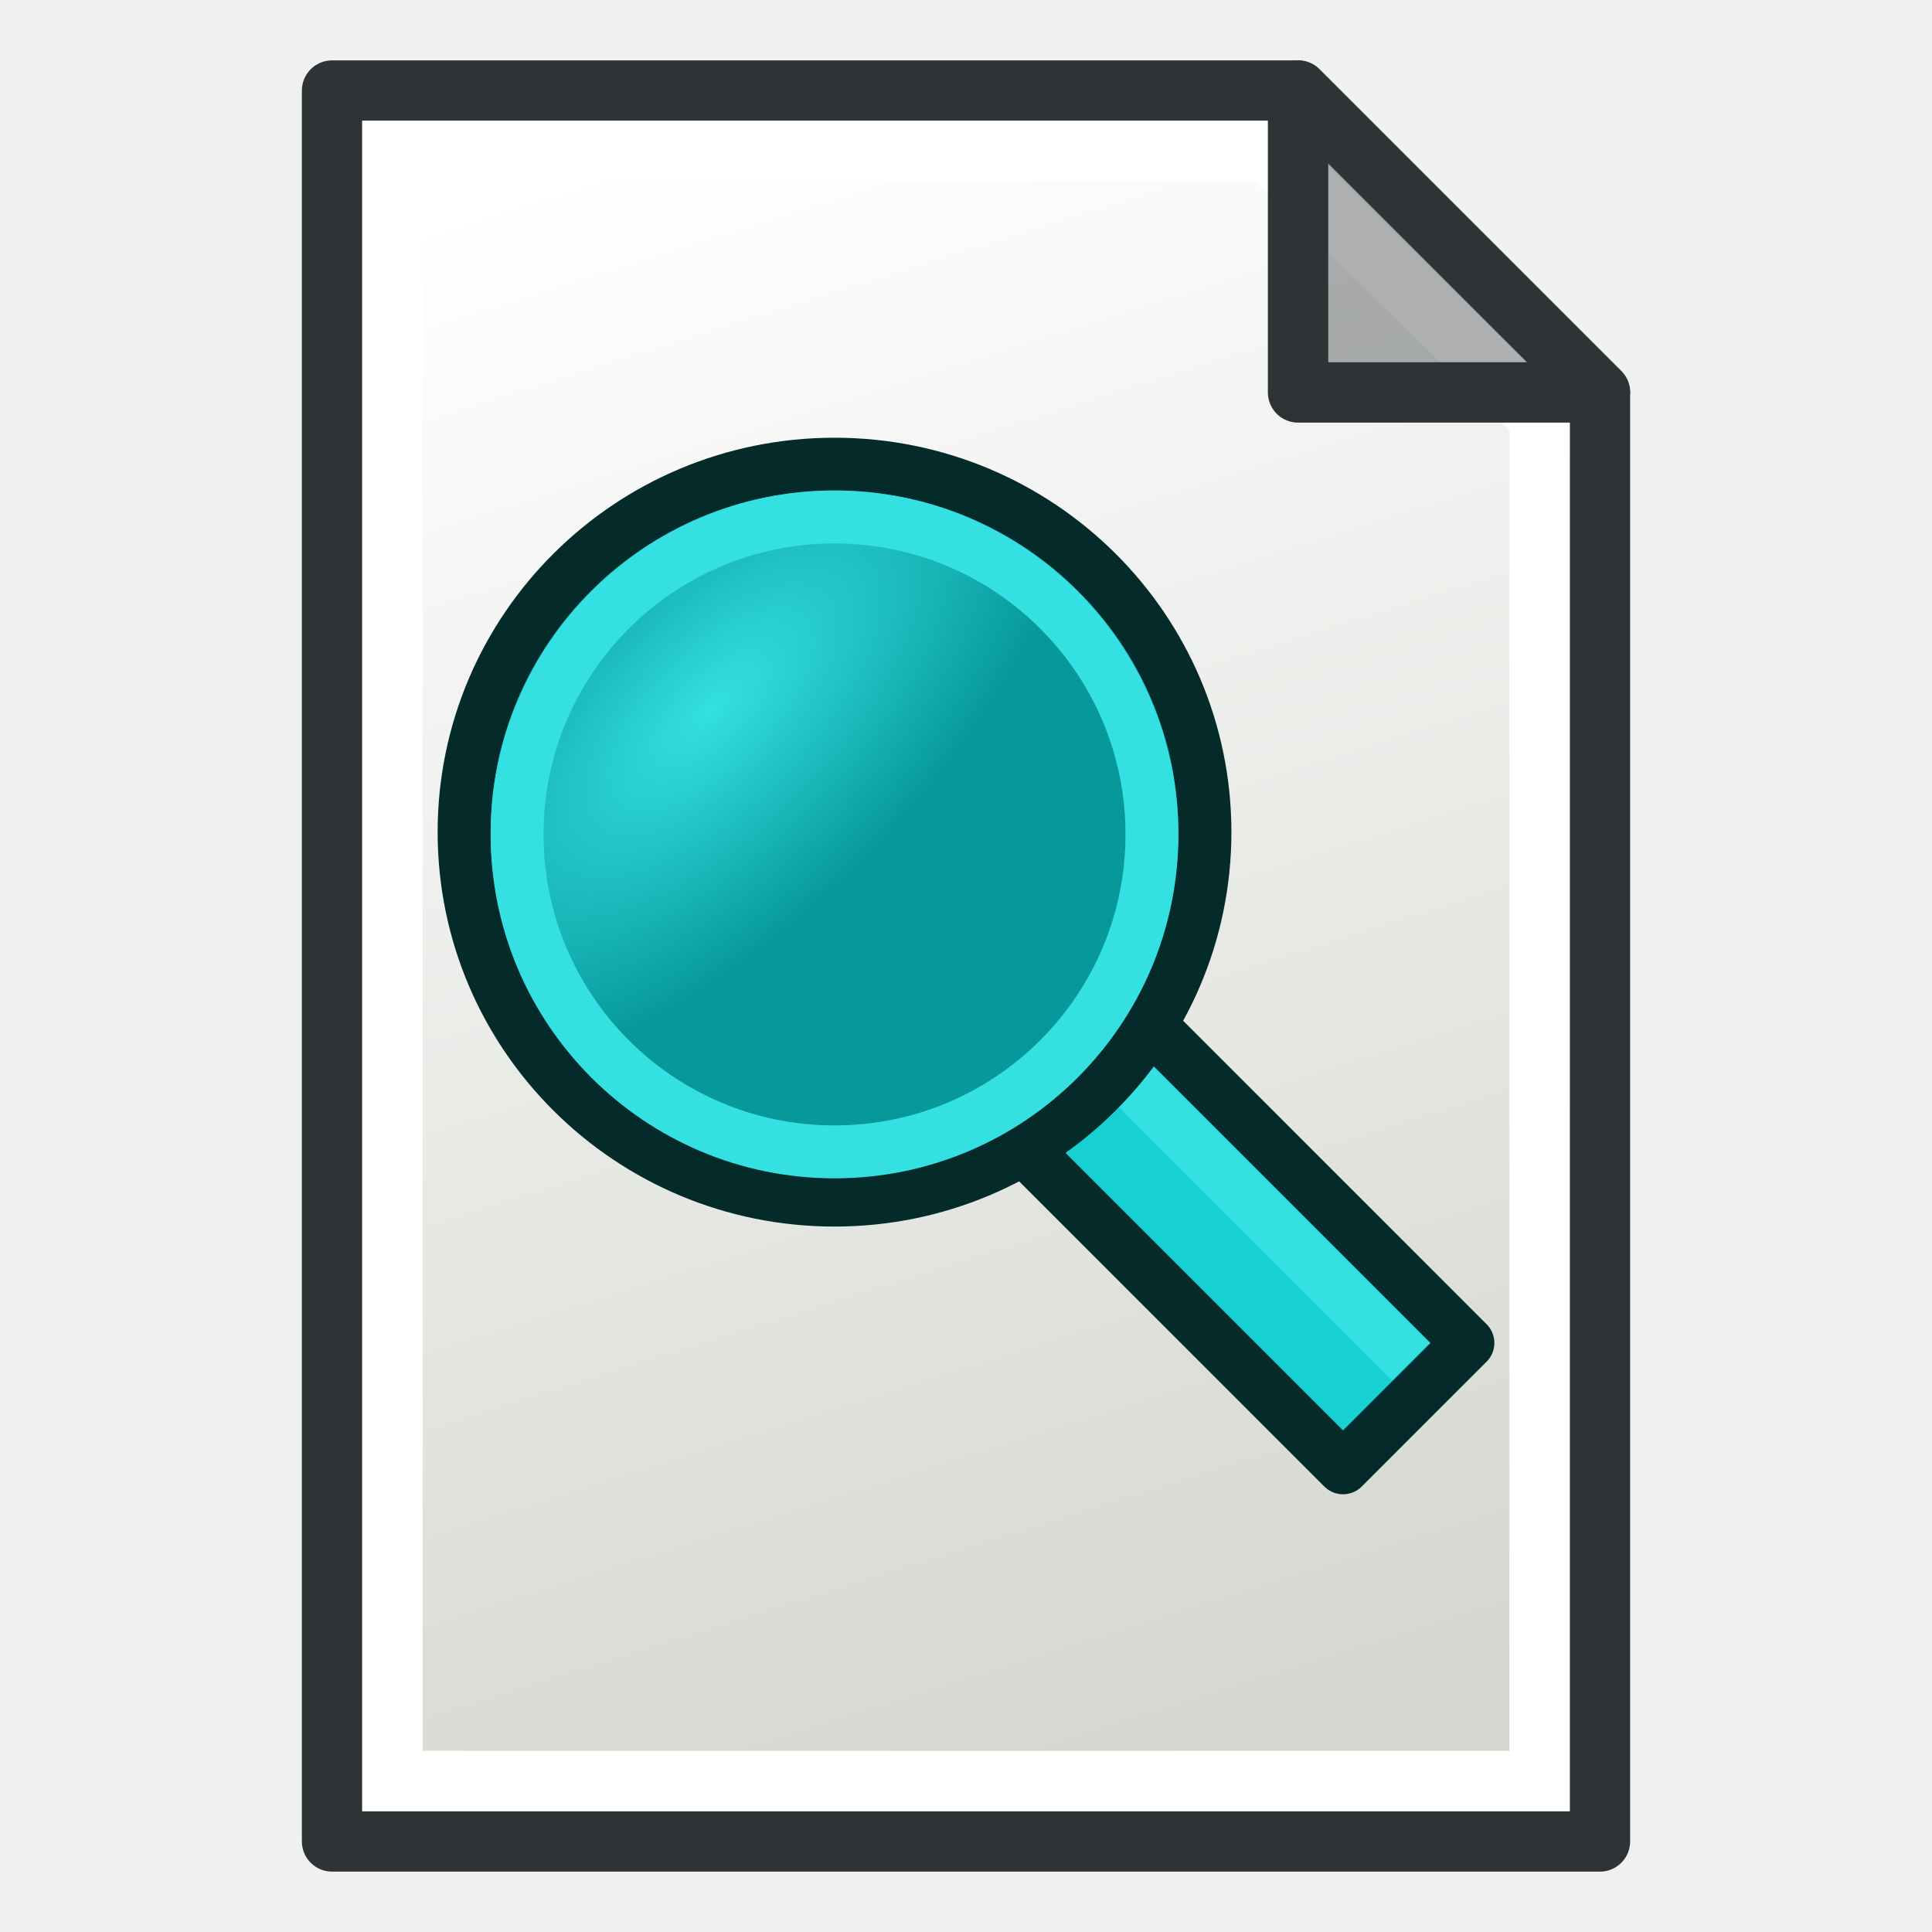
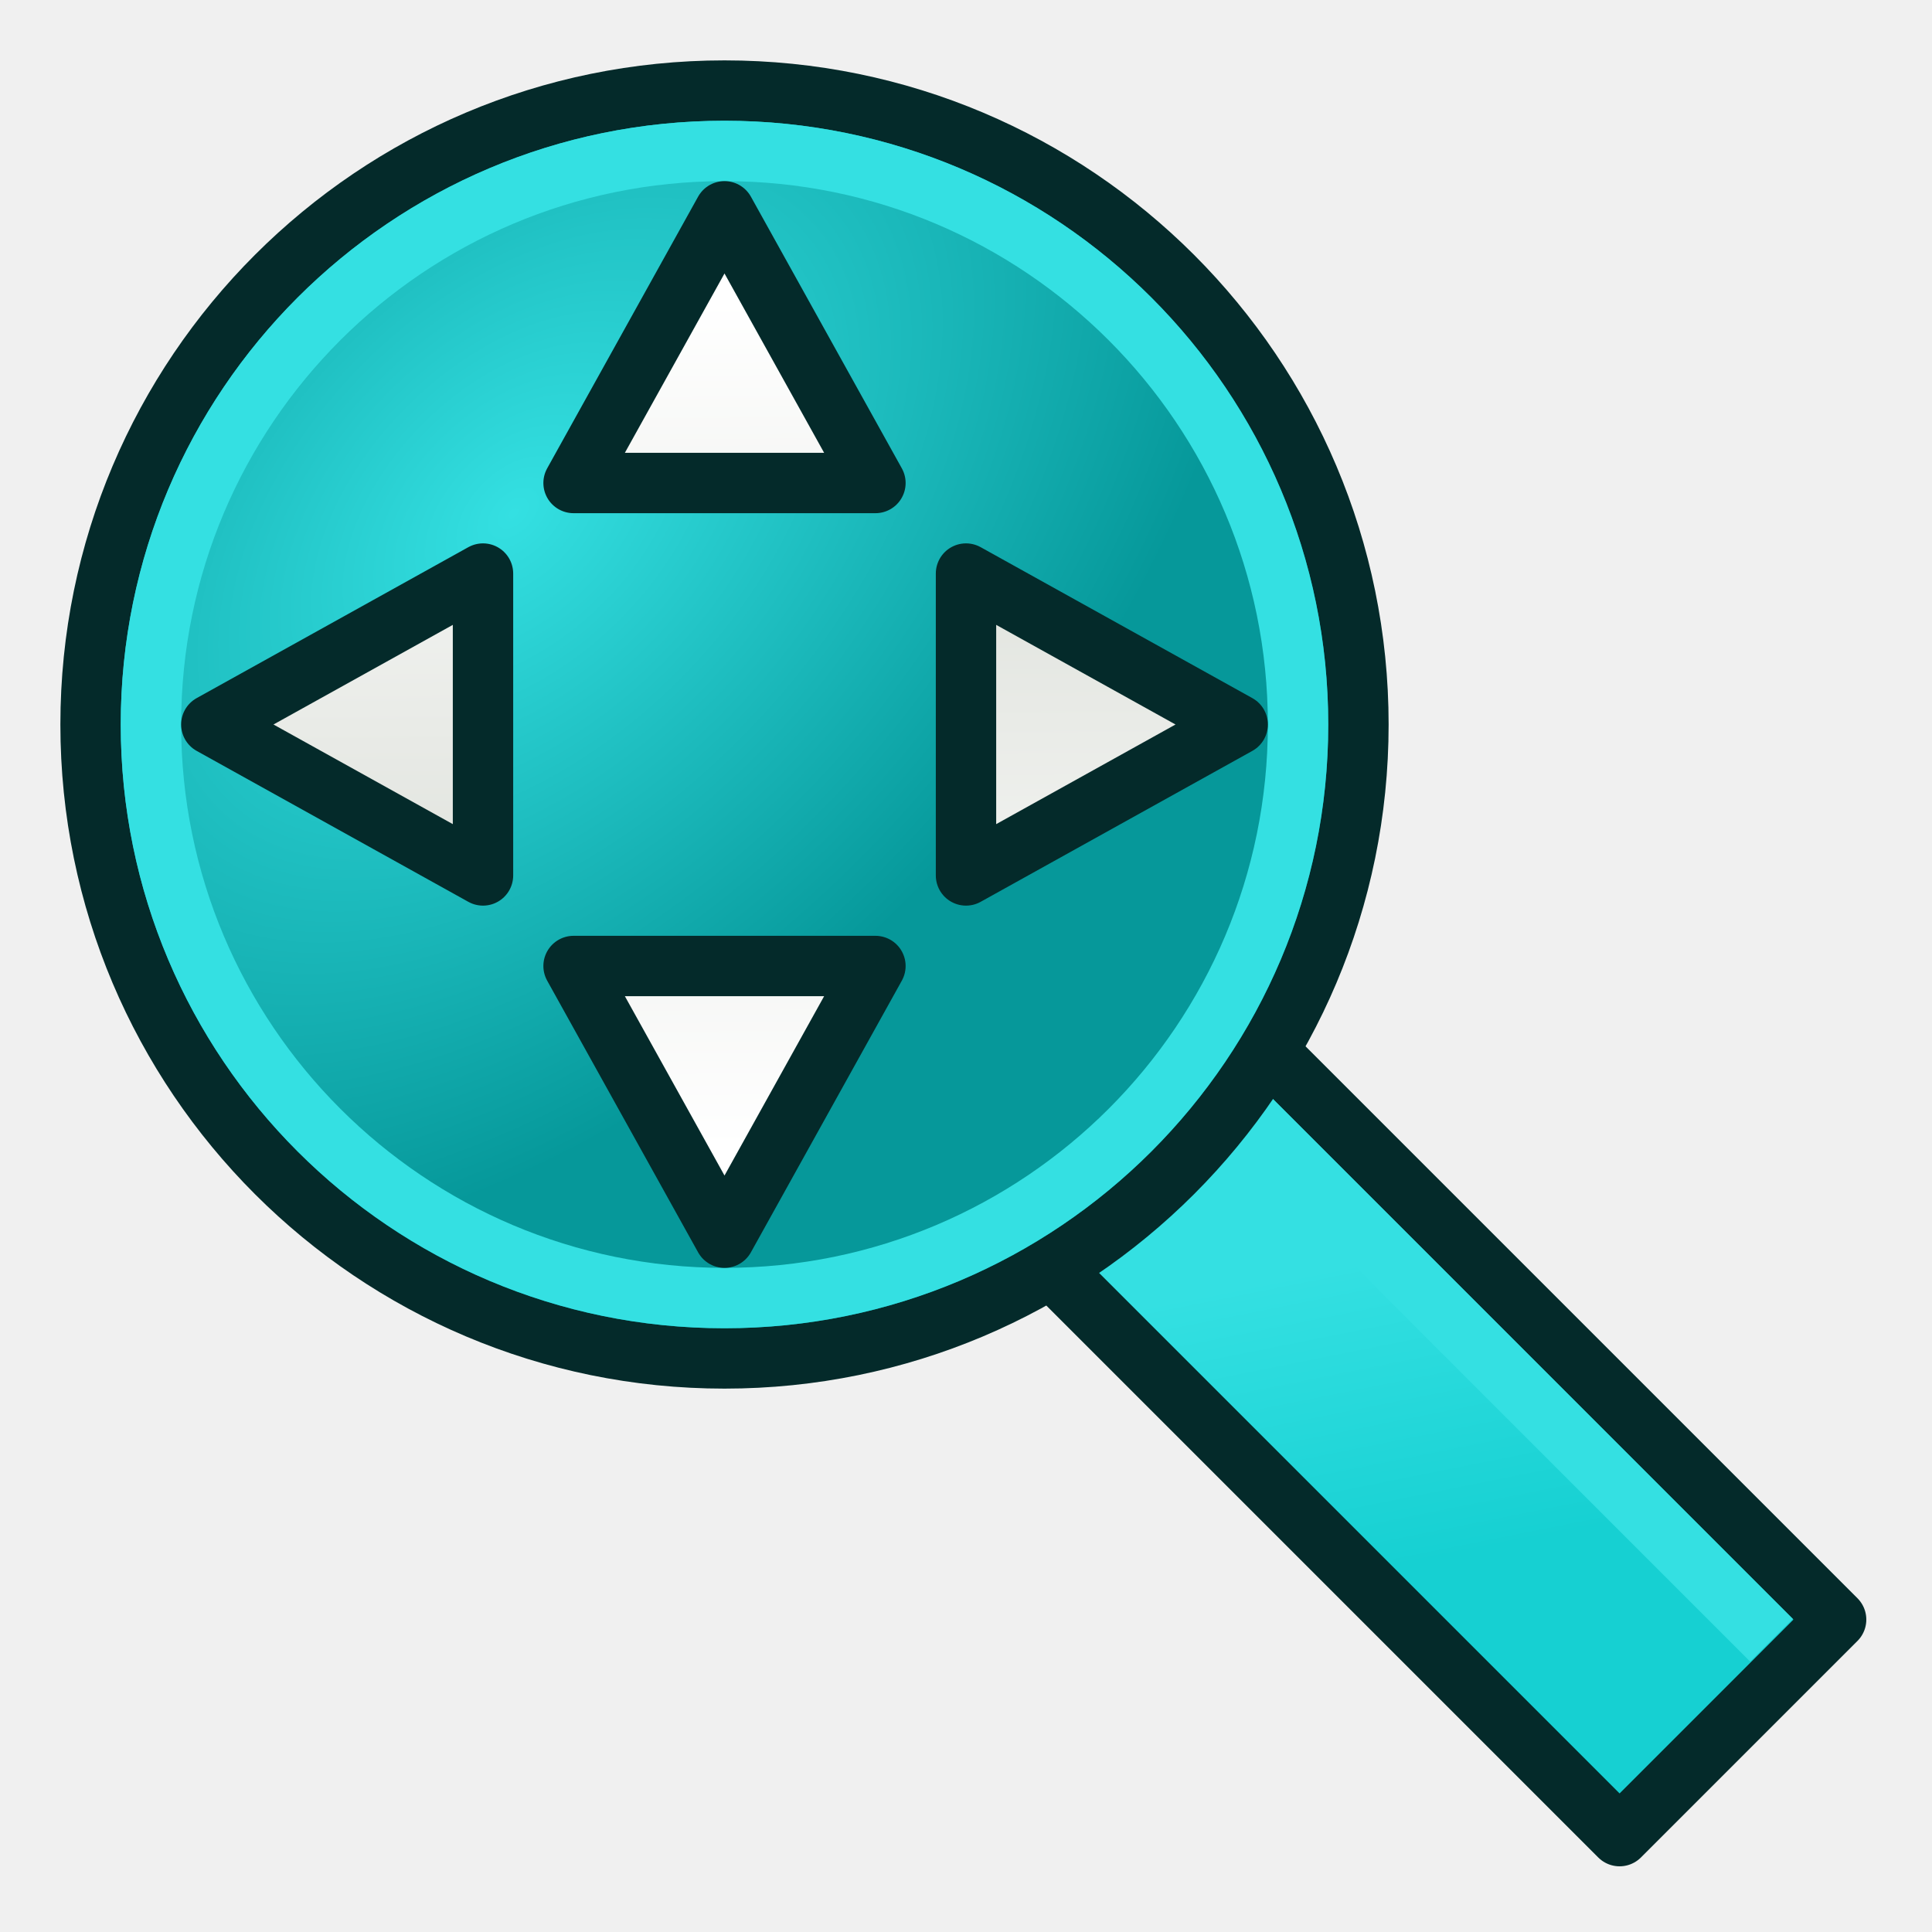
- <svg xmlns="http://www.w3.org/2000/svg" xmlns:xlink="http://www.w3.org/1999/xlink" width="64" height="64" id="svg2869" version="1.1" viewBox="0 0 64 64">
-   <defs id="defs2871">
-     <linearGradient id="linearGradient5">
-       <stop style="stop-color:#ef2929;stop-opacity:1;" offset="0" id="stop19" />
-       <stop style="stop-color:#ef2929;stop-opacity:0;" offset="1" id="stop20" />
+ <svg xmlns="http://www.w3.org/2000/svg" xmlns:xlink="http://www.w3.org/1999/xlink" id="svg11300" height="64" width="64" version="1.1">
+   <defs id="defs3">
+     <linearGradient id="linearGradient3873">
+       <stop style="stop-color:#ffffff;stop-opacity:1;" offset="0" id="stop3875" />
+       <stop style="stop-color:#d3d7cf;stop-opacity:1" offset="1" id="stop3877" />
    </linearGradient>
-     <linearGradient id="swatch18">
-       <stop style="stop-color:#ef2929;stop-opacity:1;" offset="0" id="stop18" />
-     </linearGradient>
-     <linearGradient id="swatch15">
-       <stop style="stop-color:#3d0000;stop-opacity:1;" offset="0" id="stop15" />
-     </linearGradient>
-     <linearGradient id="linearGradient5-1">
-       <stop style="stop-color:#ef2929;stop-opacity:1;" offset="0" id="stop5" />
-       <stop style="stop-color:#ef2929;stop-opacity:0;" offset="1" id="stop6" />
-     </linearGradient>
-     <linearGradient id="linearGradient3836-9">
-       <stop style="stop-color:#a40000;stop-opacity:1" offset="0" id="stop3838-8" />
-       <stop style="stop-color:#ef2929;stop-opacity:1" offset="1" id="stop3840-1" />
-     </linearGradient>
-     <linearGradient xlink:href="#linearGradient3765" id="linearGradient3771" x1="98" y1="1047.362" x2="81" y2="993.362" gradientUnits="userSpaceOnUse" gradientTransform="translate(-60,-988.3622)" />
-     <linearGradient id="linearGradient3765">
-       <stop style="stop-color:#d3d7cf;stop-opacity:1;" offset="0" id="stop3767" />
-       <stop style="stop-color:#ffffff;stop-opacity:1" offset="1" id="stop3769" />
-     </linearGradient>
-     <radialGradient xlink:href="#linearGradient3857" id="radialGradient3163" gradientUnits="userSpaceOnUse" gradientTransform="matrix(0.3846154,0.3846155,-0.8461539,0.8461538,61.89708,-11.24315)" cx="43.783" cy="41.446" fx="43.783" fy="41.446" r="12.458" />
+     <radialGradient xlink:href="#linearGradient3857" id="radialGradient3163" gradientUnits="userSpaceOnUse" gradientTransform="matrix(0.5714288,0.5714287,-0.9230769,0.923077,56.90598,-22.61063)" cx="43.783" cy="41.446" fx="43.783" fy="41.446" r="12.458" />
    <linearGradient id="linearGradient3857">
      <stop style="stop-color:#34e0e2;stop-opacity:1" offset="0" id="stop3859" />
      <stop style="stop-color:#06989a;stop-opacity:1" offset="1" id="stop3861" />
    </linearGradient>
+     <linearGradient id="linearGradient3863">
+       <stop style="stop-color:#34e0e2;stop-opacity:1" offset="0" id="stop3865" />
+       <stop style="stop-color:#16d0d2;stop-opacity:1" offset="1" id="stop3867" />
+     </linearGradient>
+     <linearGradient gradientTransform="matrix(1.793223,0,0,1.793223,-206.3667,-43.04439)" y2="44.08" x2="140.734" y1="38.503" x1="139.618" gradientUnits="userSpaceOnUse" id="linearGradient3908" xlink:href="#linearGradient3863" />
+     <linearGradient xlink:href="#linearGradient3873" id="linearGradient4221" gradientUnits="userSpaceOnUse" gradientTransform="matrix(2.069103,0,0,0.4890608,-241.8077,-5.921199)" x1="127.499" y1="-0.161" x2="129.432" y2="57.091" />
+     <linearGradient xlink:href="#linearGradient3873" id="linearGradient1" gradientUnits="userSpaceOnUse" gradientTransform="matrix(-2.069103,0,0,-0.4890608,289.8077,21.9212)" x1="127.499" y1="-0.161" x2="129.432" y2="57.091" />
  </defs>
-   <g id="layer3" style="display:inline">
-     <g id="layer3-3" style="display:inline">
-       <path style="fill:url(#linearGradient3771);fill-opacity:1;stroke:#2e3436;stroke-width:2;stroke-linecap:butt;stroke-linejoin:round;stroke-opacity:1" d="m 11,3 v 58 h 42 v -48 L 43,3 Z" id="path2991" />
-       <path style="fill:none;stroke:#ffffff;stroke-width:2;stroke-linecap:butt;stroke-linejoin:miter;stroke-opacity:1" d="M 13,5 V 59 H 51 V 13.814 L 41.997,5 Z" id="path3763" />
-       <path style="fill:#2e3436;fill-opacity:0.392;stroke:#2e3436;stroke-width:2;stroke-linecap:butt;stroke-linejoin:round;stroke-opacity:1" d="M 43,3 V 13 H 53 Z" id="path2993" />
-       <g id="layer1-2" transform="matrix(0.4518945,0,0,0.4518945,17.53938,16.63498)">
-         <g id="g3157" transform="matrix(2.288832,0,0,2.288832,-272.2431,-41.36463)">
-           <path id="rect3057" d="m 133,37 4,-4 12,12 -4,4 z" style="fill:#16d0d2;fill-opacity:1;stroke:#042a2a;stroke-width:1.694;stroke-linecap:round;stroke-linejoin:round;stroke-miterlimit:4;stroke-dashoffset:2.04;stroke-opacity:1" />
-           <path id="path3865" d="m 147.178,45.607 -10,-10" style="fill:none;stroke:#34e0e2;stroke-width:1.694;stroke-linecap:butt;stroke-linejoin:miter;stroke-opacity:1" />
-           <circle transform="matrix(1.031409,0,0,1.02501,79.7221,-16.9725)" id="path3055" style="fill:url(#radialGradient3163);fill-opacity:1;stroke:#042a2a;stroke-width:1.648;stroke-linecap:round;stroke-linejoin:round;stroke-miterlimit:4;stroke-dasharray:none;stroke-dashoffset:2.04;stroke-opacity:1" cx="47.5" cy="44.5" r="11.5" />
-           <circle transform="matrix(0.8840647,0,0,0.8840647,86.72095,-10.62686)" id="path3055-1" style="fill:none;stroke:#34e0e2;stroke-width:1.917;stroke-linecap:round;stroke-linejoin:round;stroke-miterlimit:4;stroke-dasharray:none;stroke-dashoffset:2.04;stroke-opacity:1" cx="47.5" cy="44.5" r="11.5" />
-         </g>
-       </g>
-     </g>
+   <g id="layer1" transform="translate(0,16)">
+     <path id="rect3057" d="m 32.132,23.305 7.173,-7.173 21.519,21.519 -7.173,7.173 z" style="fill:url(#linearGradient3908);fill-opacity:1;stroke:#042a2a;stroke-width:2;stroke-linecap:round;stroke-linejoin:round;stroke-miterlimit:4;stroke-opacity:1;stroke-dashoffset:2.04" />
+     <path id="path3865" d="M 58.682,38.333 40.749,20.401" style="fill:none;stroke:#34e0e2;stroke-width:2;stroke-linecap:butt;stroke-linejoin:miter;stroke-opacity:1" />
+     <path transform="matrix(1.826087,0,0,1.826087,-62.73913,-73.26086)" d="m 59,44.5 a 11.5,11.5 0 1 1 -23,0 11.5,11.5 0 1 1 23,0 z" id="path3055" style="fill:url(#radialGradient3163);fill-opacity:1;stroke:#042a2a;stroke-width:1.095;stroke-linecap:round;stroke-linejoin:round;stroke-miterlimit:4;stroke-opacity:1;stroke-dasharray:none;stroke-dashoffset:2.04" />
+     <path transform="matrix(1.652174,0,0,1.652174,-54.47826,-65.52174)" d="m 59,44.5 a 11.5,11.5 0 1 1 -23,0 11.5,11.5 0 1 1 23,0 z" id="path3055-1" style="fill:none;stroke:#34e0e2;stroke-width:1.211;stroke-linecap:round;stroke-linejoin:round;stroke-miterlimit:4;stroke-opacity:1;stroke-dasharray:none;stroke-dashoffset:2.04" />
+     <path style="fill:url(#linearGradient4221);fill-opacity:1;stroke:#042a2a;stroke-width:2;stroke-linecap:round;stroke-linejoin:round;stroke-miterlimit:4;stroke-dashoffset:0;stroke-opacity:1" d="m 19,0 5,-9 5,9 z M 16,13 7,8 16,3 Z" id="rect3871" />
+     <path style="fill:url(#linearGradient1);fill-opacity:1;stroke:#042a2a;stroke-width:2;stroke-linecap:round;stroke-linejoin:round;stroke-miterlimit:4;stroke-dashoffset:0;stroke-opacity:1" d="m 29,16 -5,9 -5,-9 z m 3,-13 9,5 -9,5 z" id="rect3871-7" />
  </g>
</svg>
